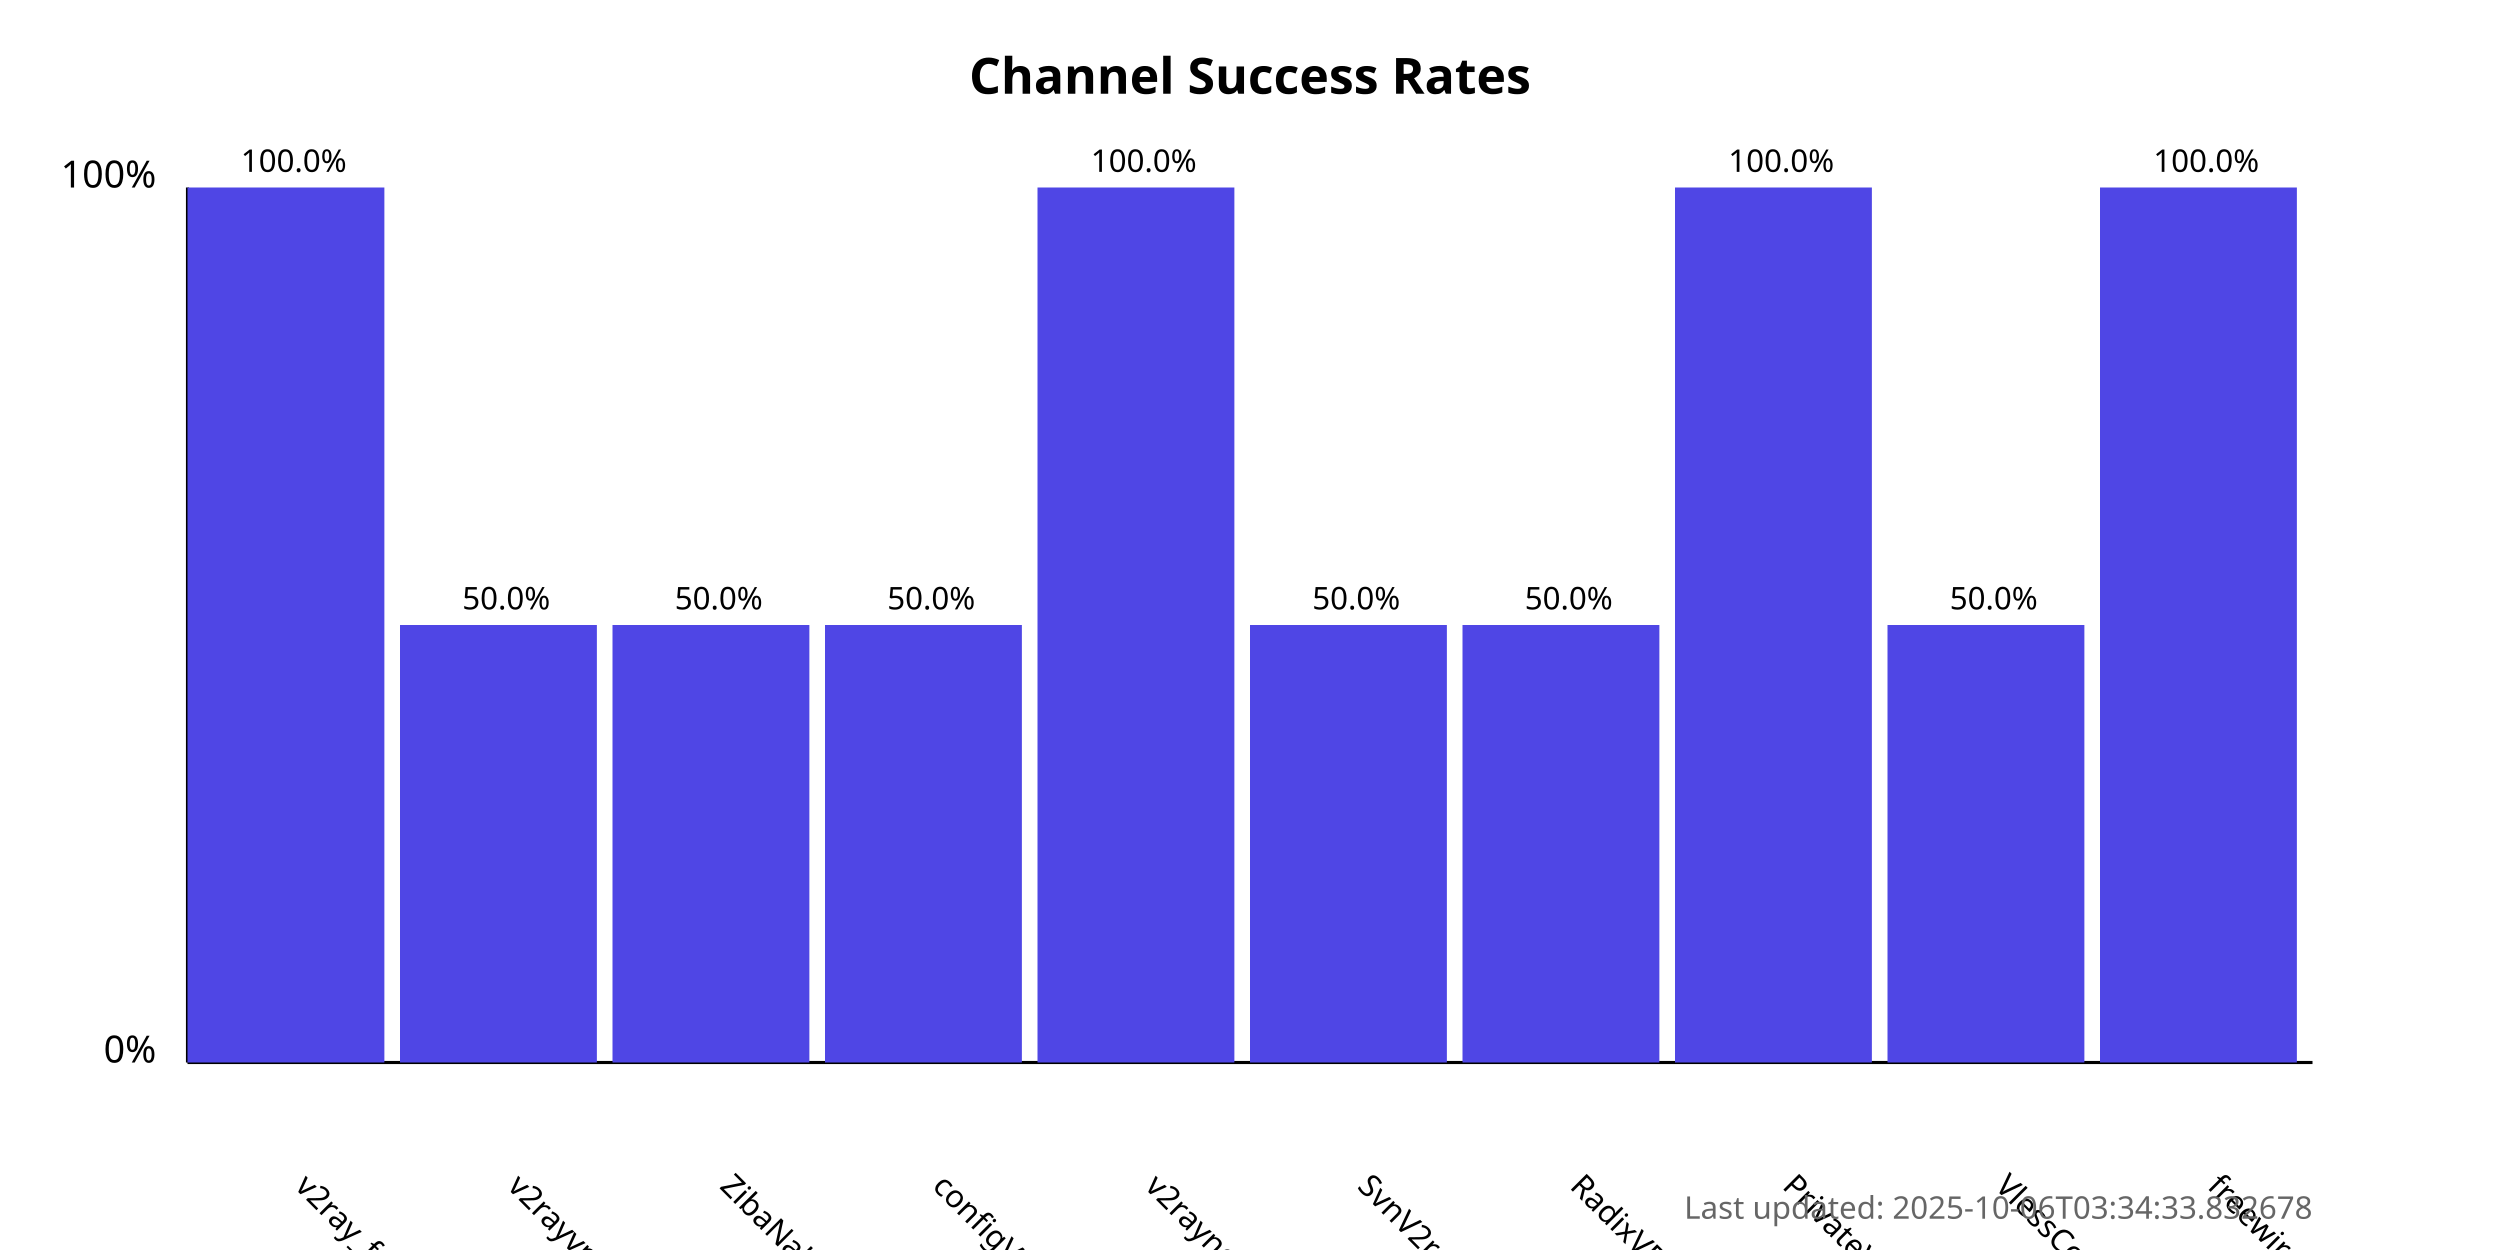
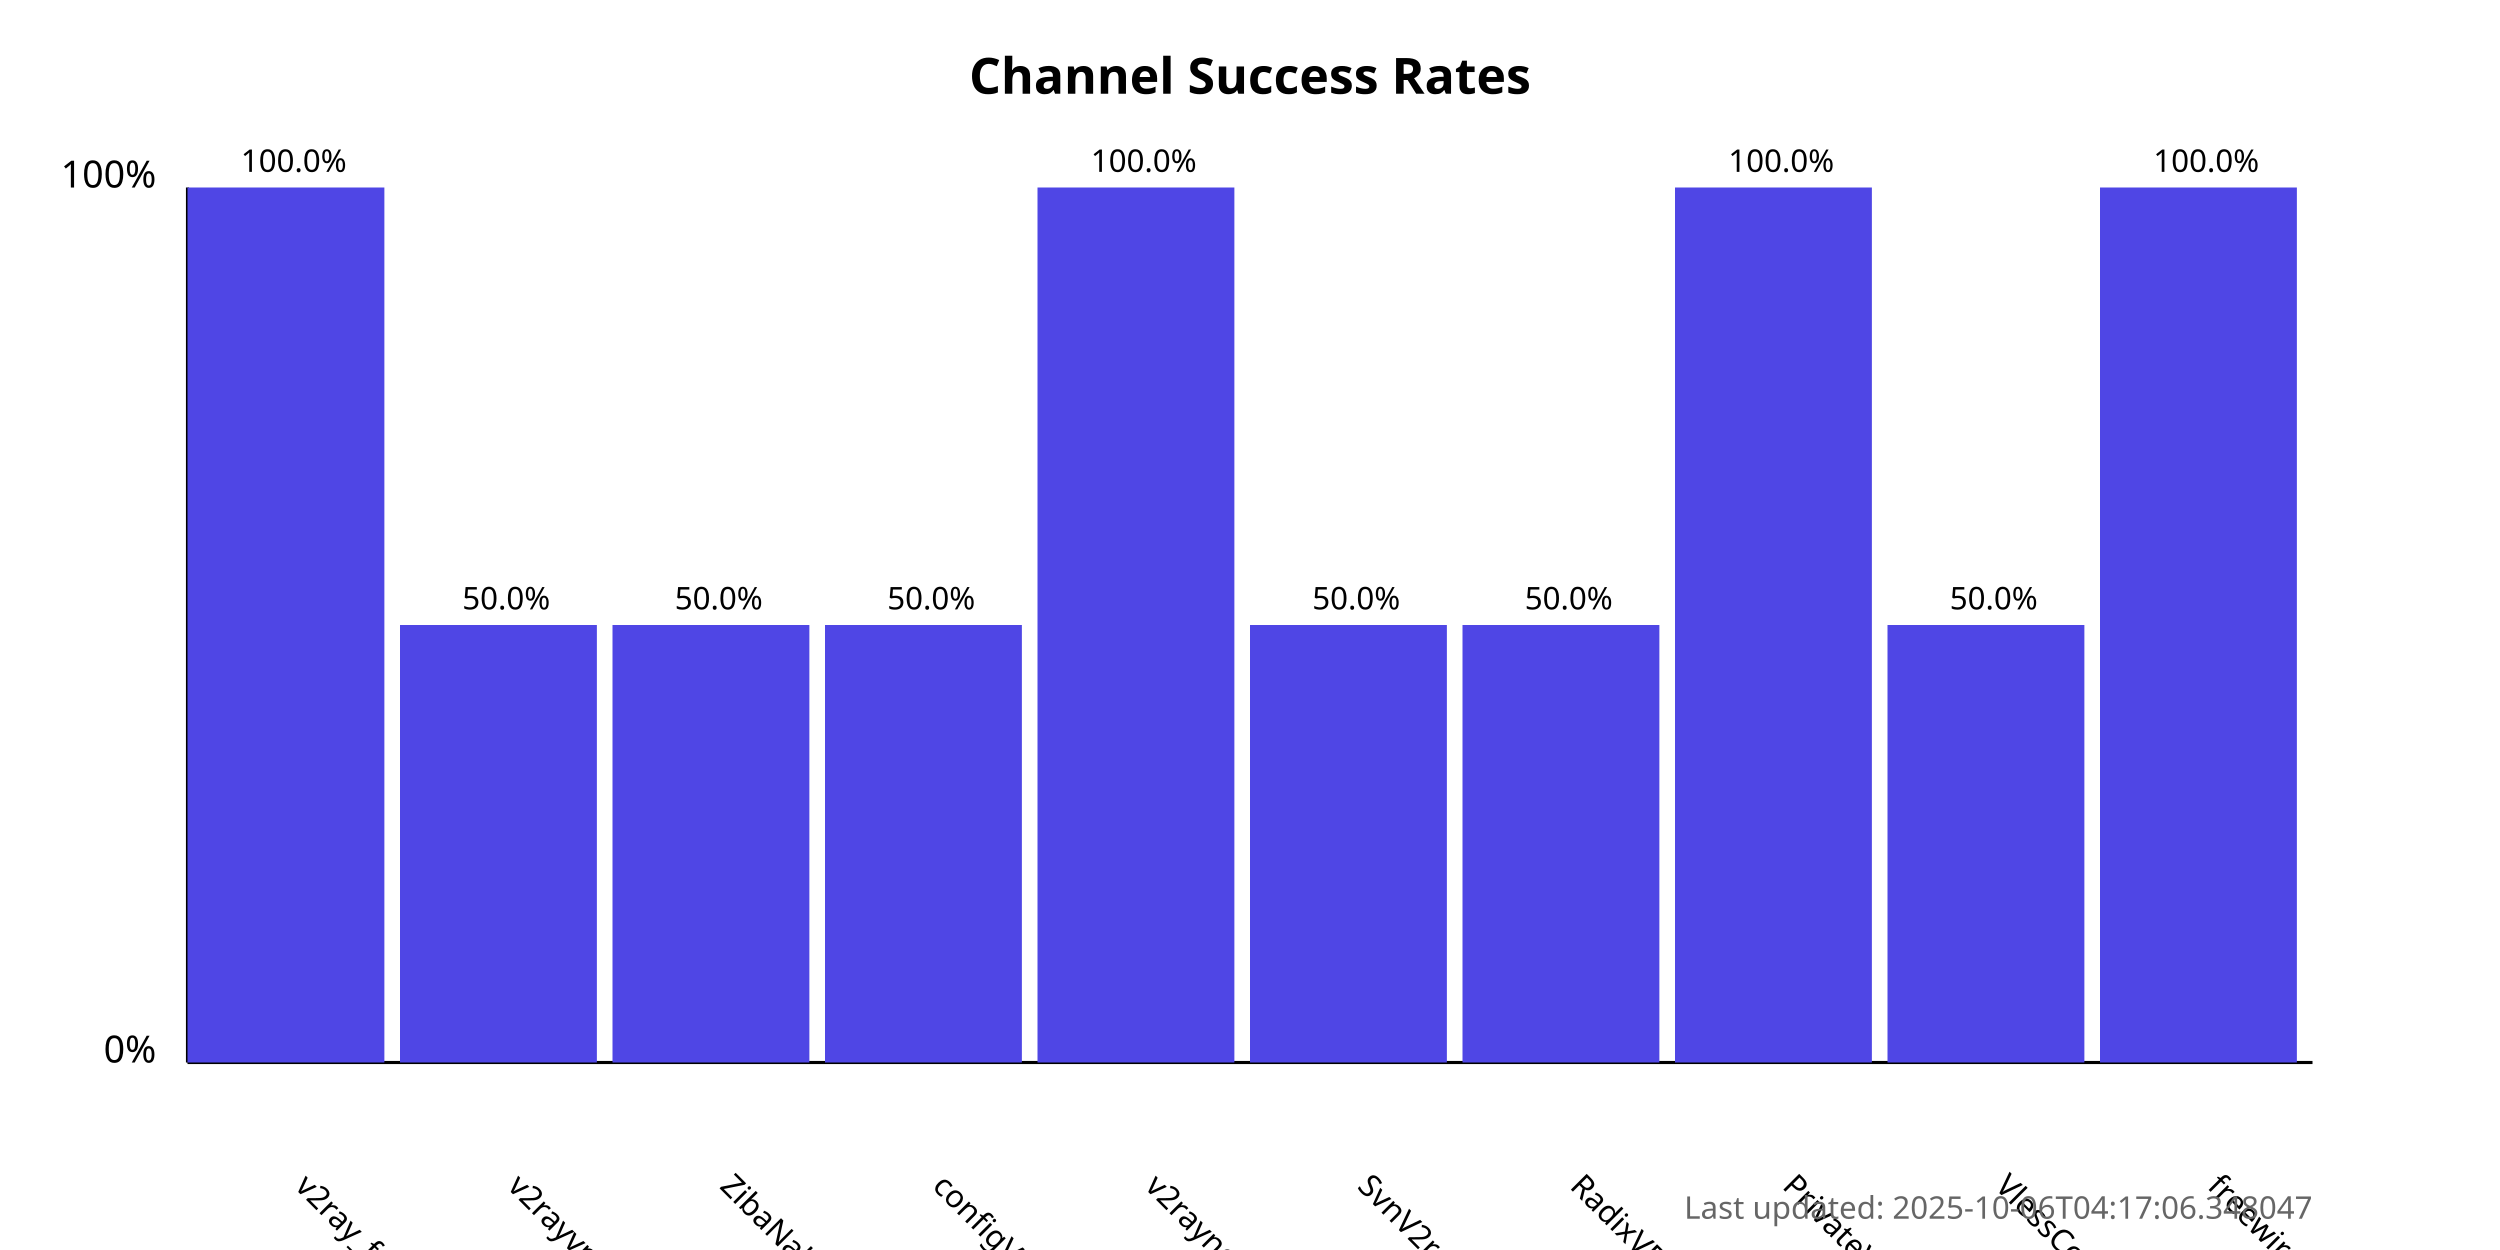
<svg xmlns="http://www.w3.org/2000/svg" width="800" height="400">
  <style>
            .chart-title { font: bold 16px sans-serif; }
            .axis-label { font: 12px sans-serif; }
            .tick-label { font: 10px sans-serif; }
            .bar { fill: #4f46e5; }
            .bar:hover { fill: #6366f1; }
            .timestamp { font: 10px sans-serif; fill: #666; }
        </style>
  <text x="400.0" y="30" text-anchor="middle" class="chart-title">
            Channel Success Rates
        </text>
  <line x1="60" y1="340" x2="60" y2="60" stroke="black" stroke-width="1" />
  <line x1="60" y1="340" x2="740" y2="340" stroke="black" stroke-width="1" />
  <text x="50" y="340" text-anchor="end" class="axis-label">0%</text>
  <text x="50" y="60" text-anchor="end" class="axis-label">100%</text>
  <g>
    <rect x="60" y="60.0" width="63.0" height="280.0" class="bar" />
    <text x="94.0" y="380" transform="rotate(45, 94.0, 380)" text-anchor="start" class="tick-label">
                v2ray_free_conf
            </text>
    <text x="94.0" y="55.0" text-anchor="middle" class="tick-label">
                100.0%
            </text>
  </g>
  <g>
    <rect x="128.0" y="200.0" width="63.0" height="140.0" class="bar" />
    <text x="162.0" y="380" transform="rotate(45, 162.0, 380)" text-anchor="start" class="tick-label">
                v2rayvpno
            </text>
    <text x="162.0" y="195.0" text-anchor="middle" class="tick-label">
                50.0%
            </text>
  </g>
  <g>
    <rect x="196.0" y="200.0" width="63.0" height="140.0" class="bar" />
    <text x="230.0" y="380" transform="rotate(45, 230.0, 380)" text-anchor="start" class="tick-label">
                ZibaNabz
            </text>
    <text x="230.0" y="195.0" text-anchor="middle" class="tick-label">
                50.0%
            </text>
  </g>
  <g>
    <rect x="264.0" y="200.0" width="63.0" height="140.0" class="bar" />
    <text x="298.0" y="380" transform="rotate(45, 298.0, 380)" text-anchor="start" class="tick-label">
                configV2rayForFree
            </text>
    <text x="298.0" y="195.0" text-anchor="middle" class="tick-label">
                50.0%
            </text>
  </g>
  <g>
    <rect x="332.0" y="60.0" width="63.0" height="280.0" class="bar" />
    <text x="366.0" y="380" transform="rotate(45, 366.0, 380)" text-anchor="start" class="tick-label">
                v2rayngvpn
            </text>
    <text x="366.0" y="55.0" text-anchor="middle" class="tick-label">
                100.0%
            </text>
  </g>
  <g>
    <rect x="400.0" y="200.0" width="63.0" height="140.0" class="bar" />
    <text x="434.0" y="380" transform="rotate(45, 434.0, 380)" text-anchor="start" class="tick-label">
                SvnV2ray
            </text>
    <text x="434.0" y="195.0" text-anchor="middle" class="tick-label">
                50.0%
            </text>
  </g>
  <g>
    <rect x="468.0" y="200.0" width="63.0" height="140.0" class="bar" />
    <text x="502.0" y="380" transform="rotate(45, 502.0, 380)" text-anchor="start" class="tick-label">
                RadixVPN
            </text>
    <text x="502.0" y="195.0" text-anchor="middle" class="tick-label">
                50.0%
            </text>
  </g>
  <g>
    <rect x="536.0" y="60.0" width="63.0" height="280.0" class="bar" />
    <text x="570.0" y="380" transform="rotate(45, 570.0, 380)" text-anchor="start" class="tick-label">
                PrivateVPNs
            </text>
    <text x="570.0" y="55.0" text-anchor="middle" class="tick-label">
                100.0%
            </text>
  </g>
  <g>
    <rect x="604.0" y="200.0" width="63.0" height="140.0" class="bar" />
    <text x="638.0" y="380" transform="rotate(45, 638.0, 380)" text-anchor="start" class="tick-label">
                VlessConfig
            </text>
    <text x="638.0" y="195.0" text-anchor="middle" class="tick-label">
                50.0%
            </text>
  </g>
  <g>
    <rect x="672.0" y="60.0" width="63.0" height="280.0" class="bar" />
    <text x="706.0" y="380" transform="rotate(45, 706.0, 380)" text-anchor="start" class="tick-label">
                freewireguard
            </text>
    <text x="706.0" y="55.0" text-anchor="middle" class="tick-label">
                100.0%
            </text>
  </g>
  <text x="740" y="390" text-anchor="end" class="timestamp">
-             Last updated: 2025-10-06T03:34:33.832678
+             Last updated: 2025-10-06T04:17:06.348047
        </text>
</svg>
